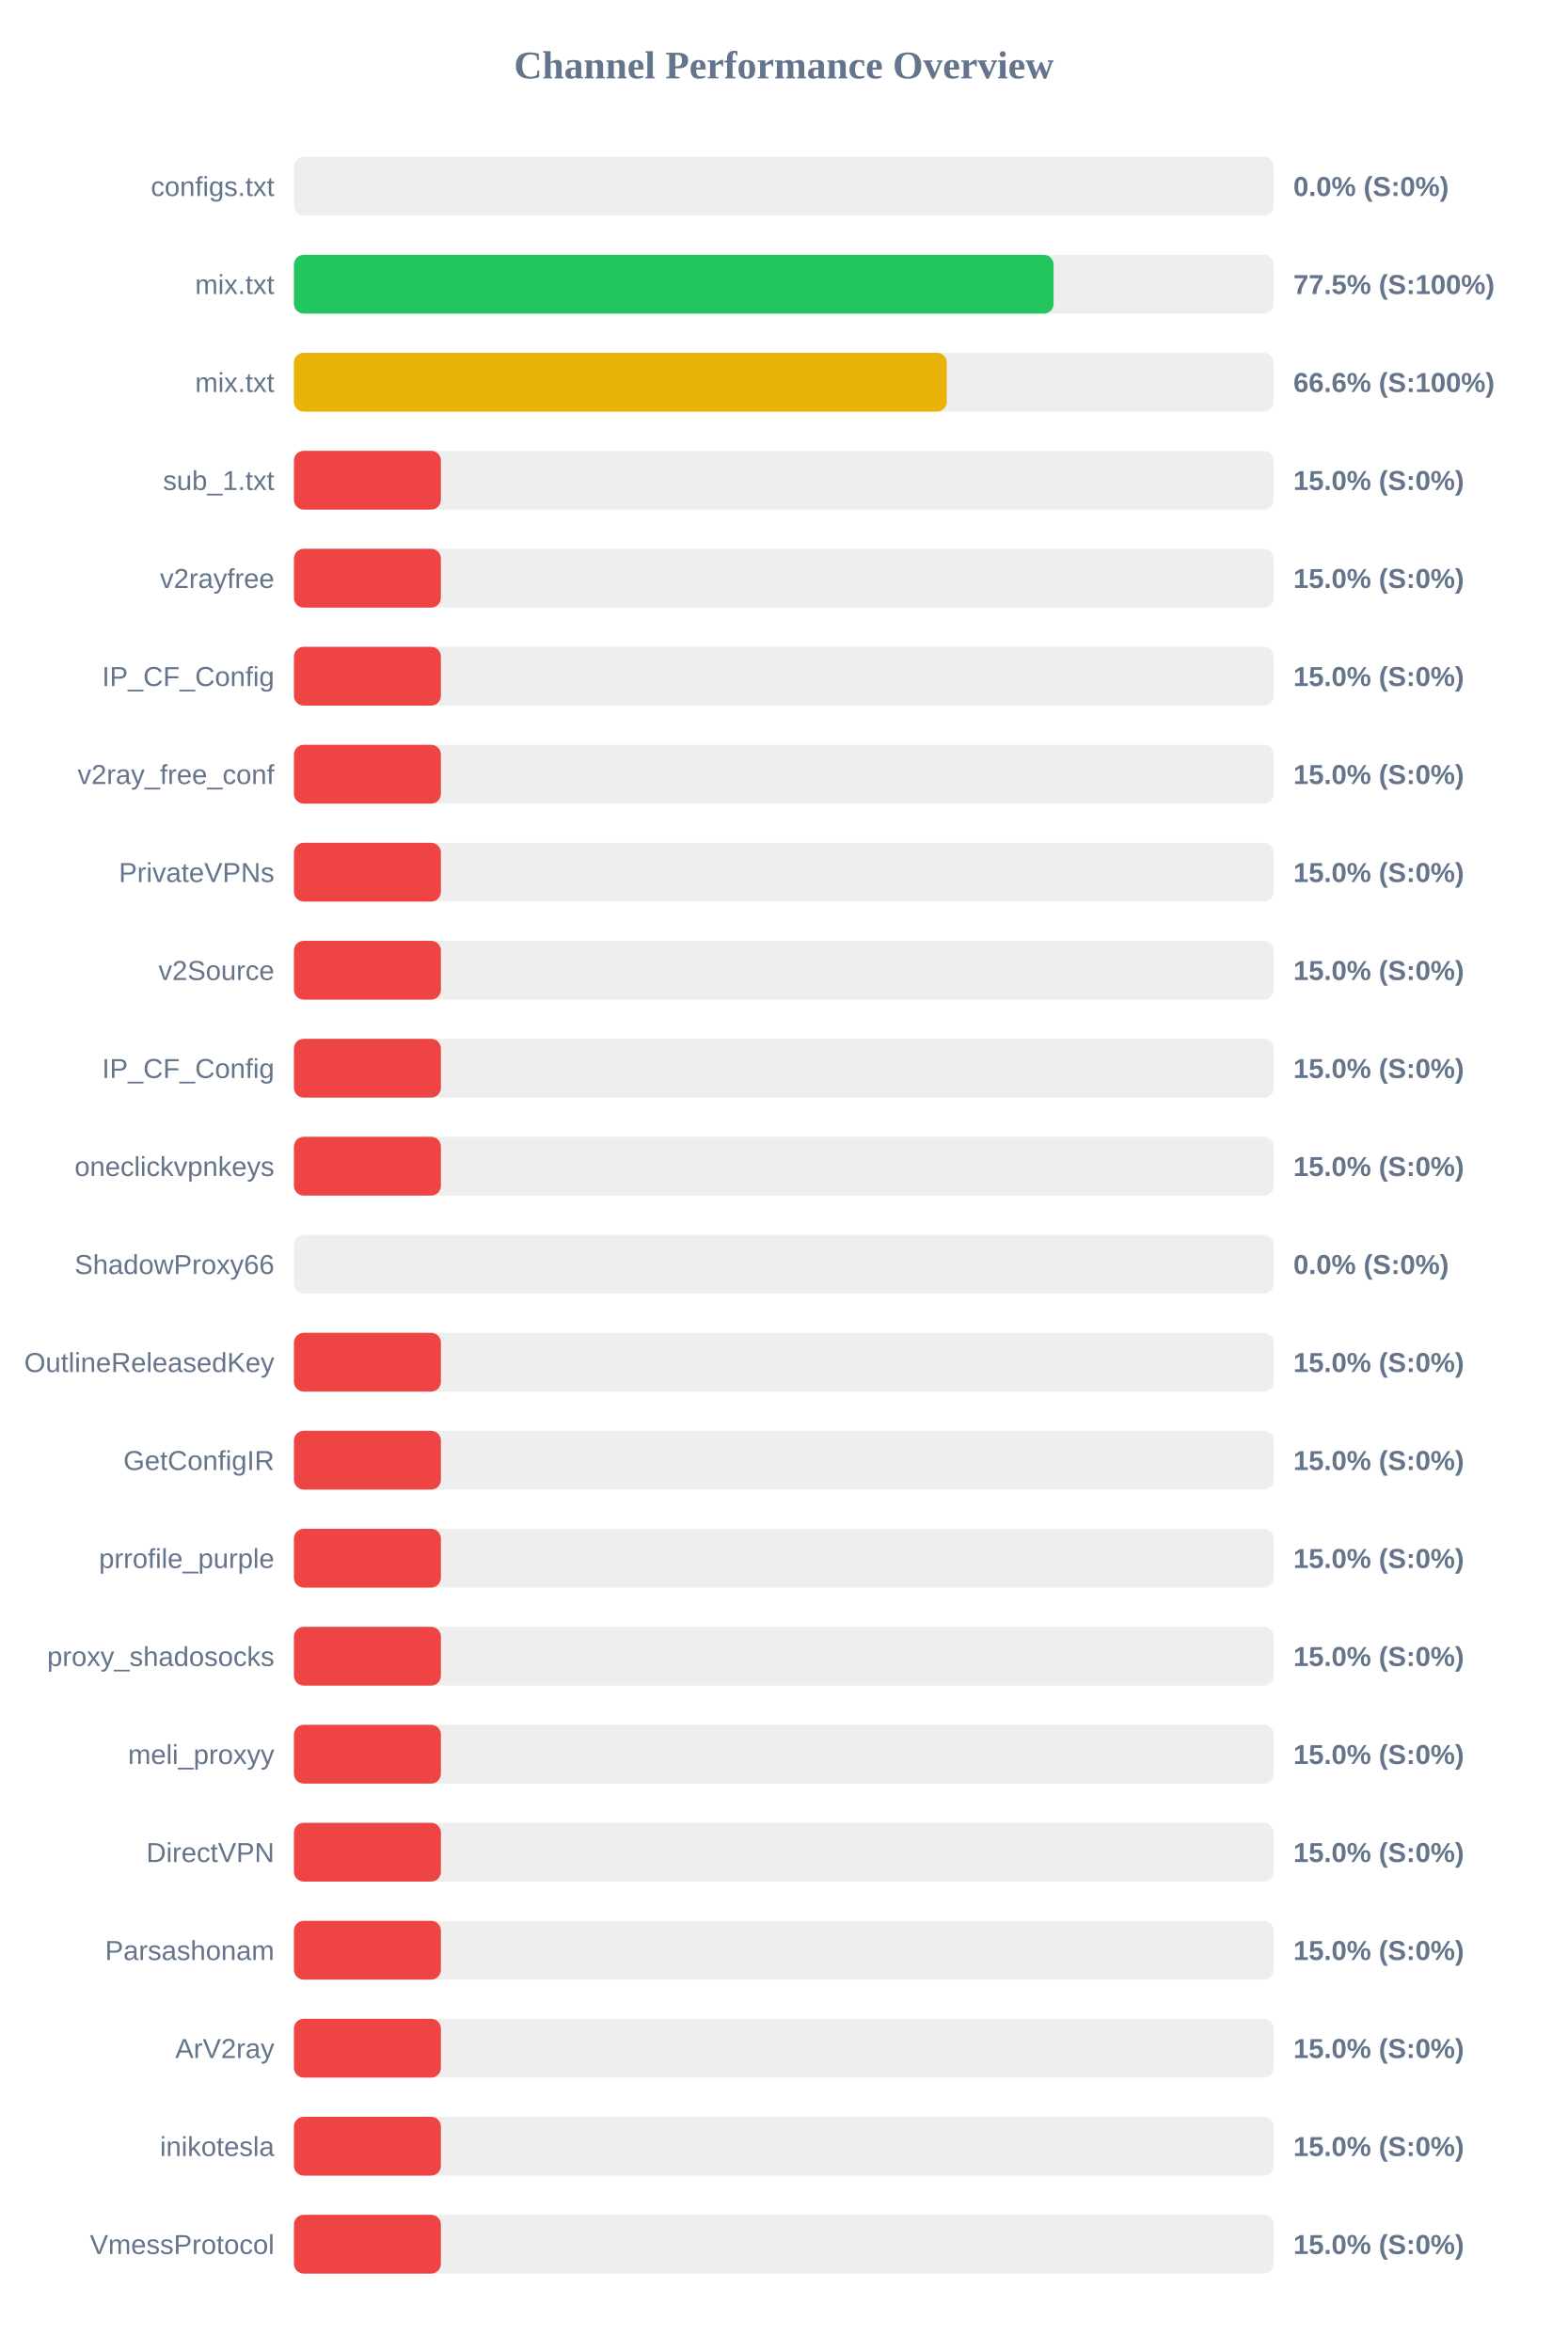
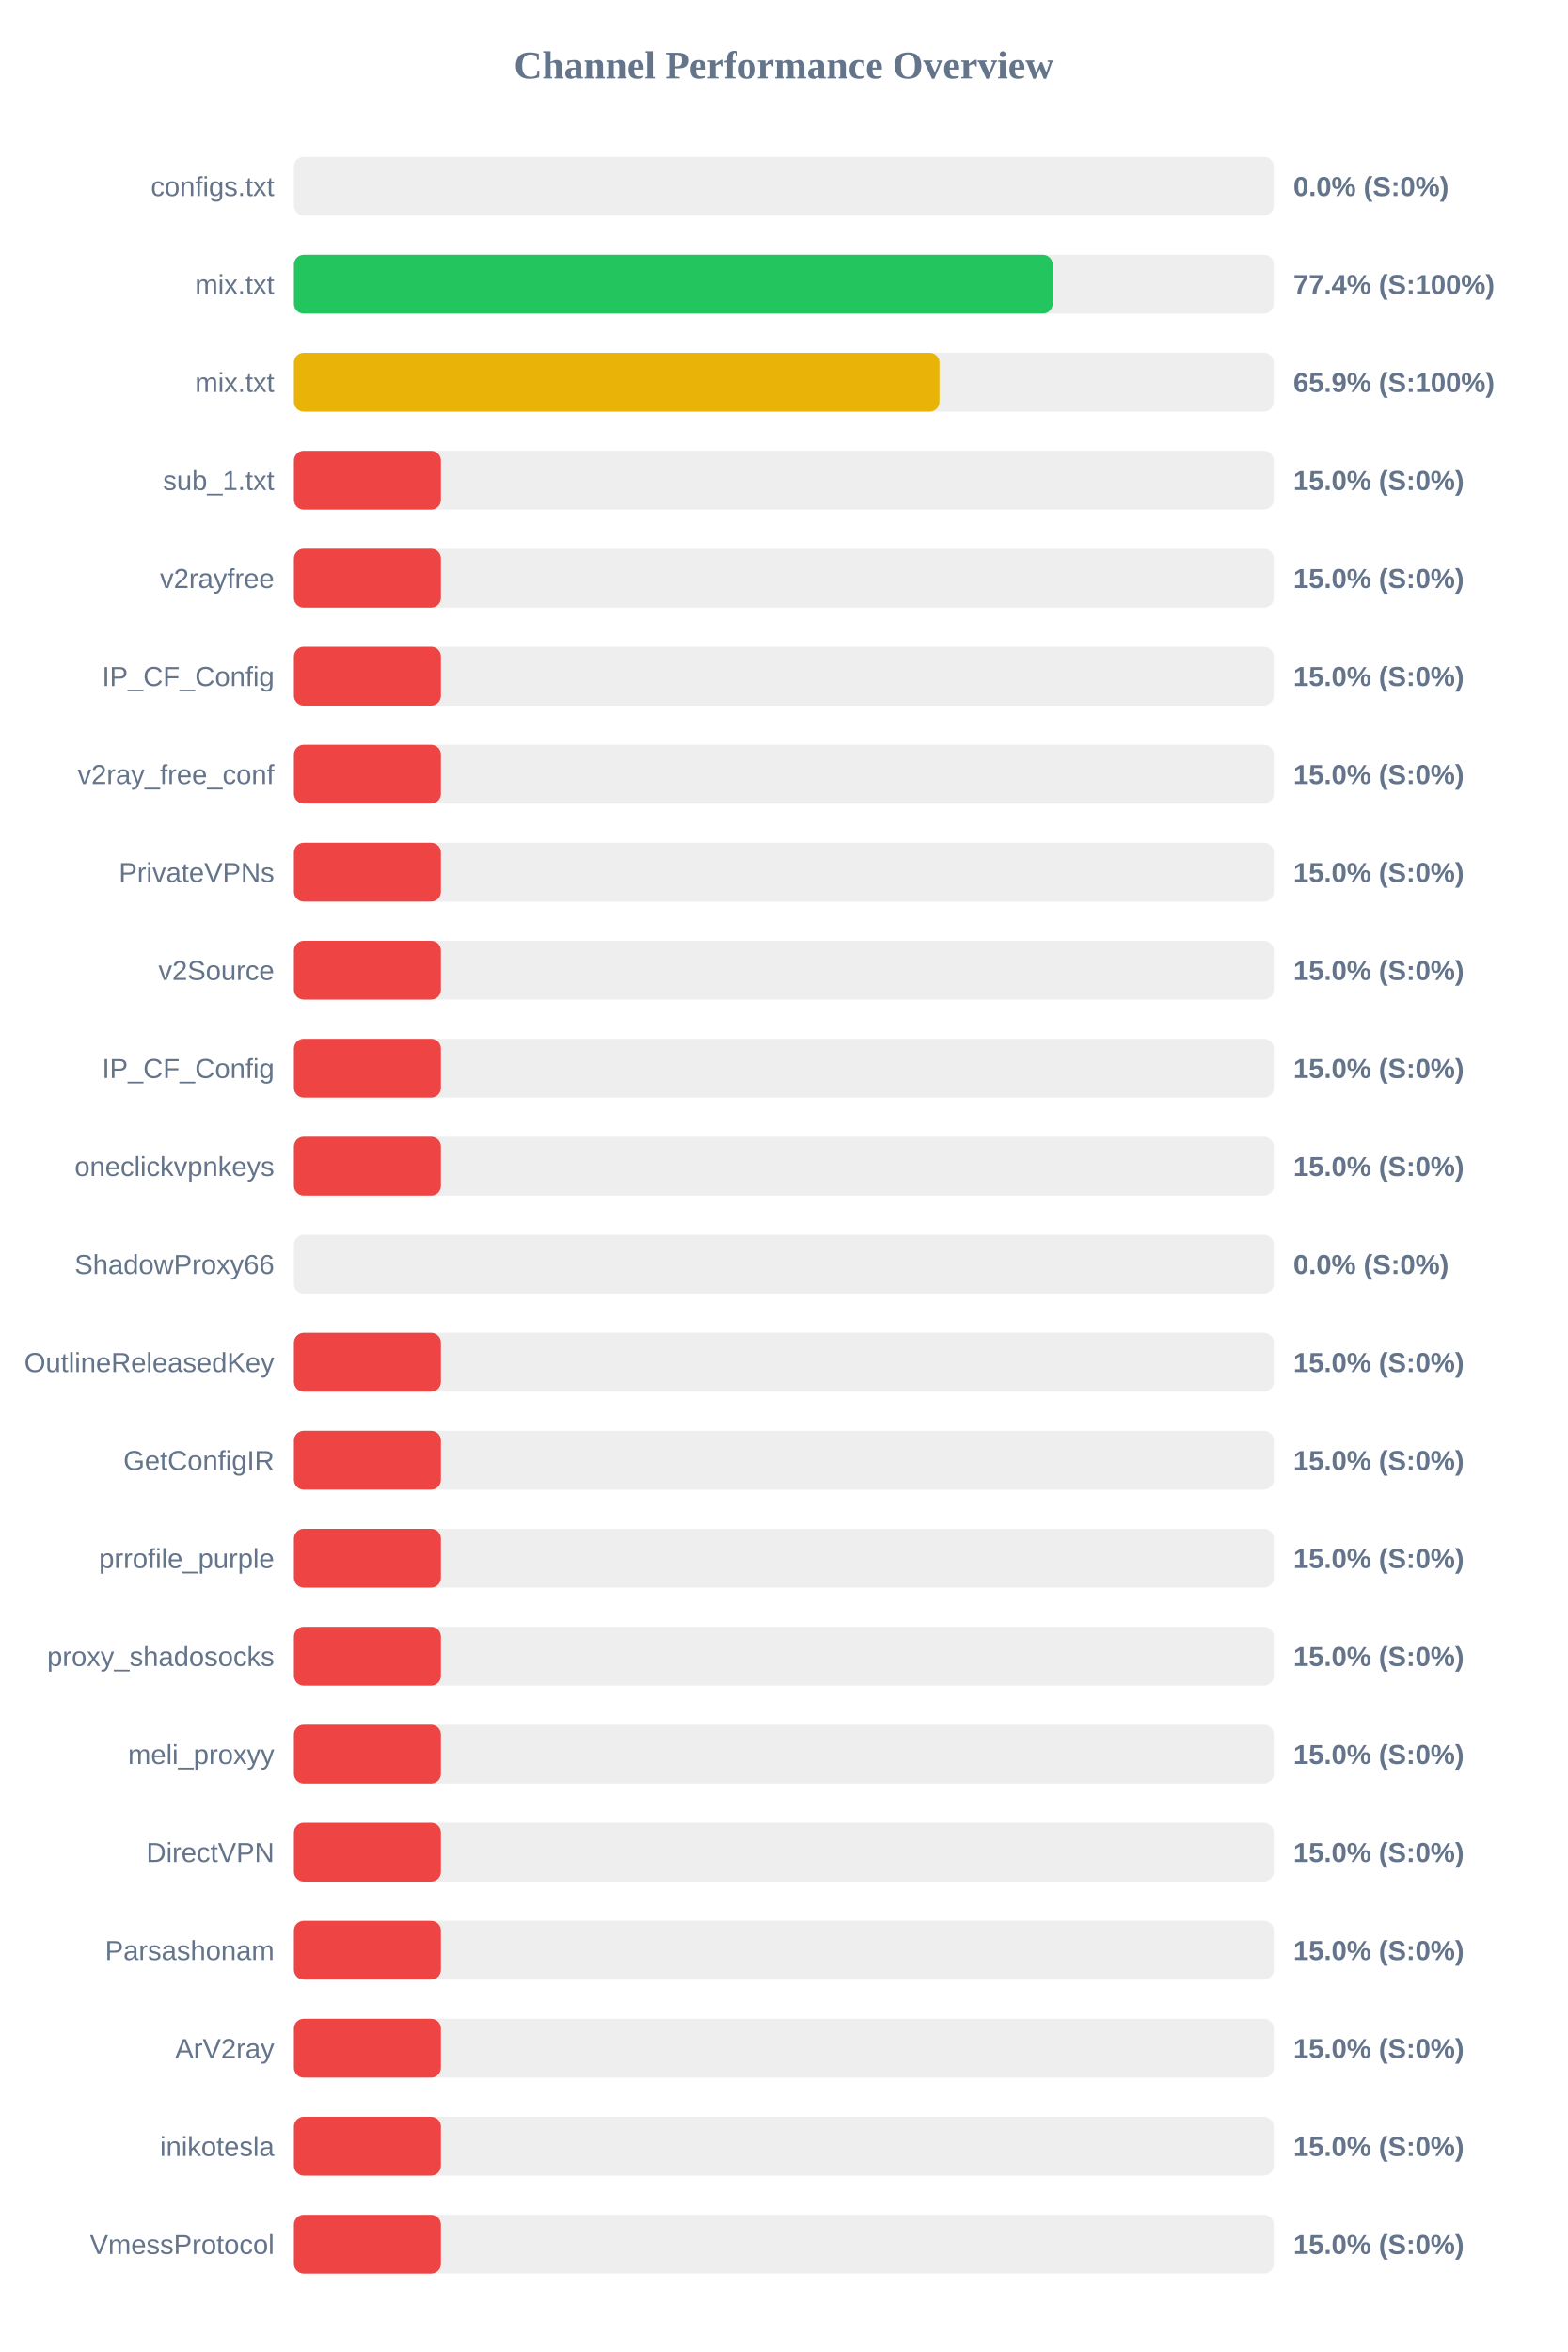
<svg xmlns="http://www.w3.org/2000/svg" width="800" height="1200" version="1.1">
  <style>
        .row { font: 14px Arial; fill: #64748b; }
        .score { font: bold 14px Arial; fill: #64748b; }
    </style>
  <text x="400" y="40" text-anchor="middle" font-size="20px" font-weight="bold" fill="#64748b">Channel Performance Overview</text>
  <rect x="150" y="80" width="500" height="30" fill="#eee" rx="5" />
  <rect x="150" y="80" width="0.0" height="30" fill="#ef4444" rx="5" />
  <text x="140" y="100" text-anchor="end" class="row">configs.txt</text>
  <text x="660" y="100" text-anchor="start" class="score">0.0% (S:0%)</text>
  <rect x="150" y="130" width="500" height="30" fill="#eee" rx="5" />
-   <rect x="150" y="130" width="387.65" height="30" fill="#22c55e" rx="5" />
+   <rect x="150" y="130" width="387.2" height="30" fill="#22c55e" rx="5" />
  <text x="140" y="150" text-anchor="end" class="row">mix.txt</text>
-   <text x="660" y="150" text-anchor="start" class="score">77.5% (S:100%)</text>
+   <text x="660" y="150" text-anchor="start" class="score">77.4% (S:100%)</text>
  <rect x="150" y="180" width="500" height="30" fill="#eee" rx="5" />
-   <rect x="150" y="180" width="333.15" height="30" fill="#eab308" rx="5" />
+   <rect x="150" y="180" width="329.4" height="30" fill="#eab308" rx="5" />
  <text x="140" y="200" text-anchor="end" class="row">mix.txt</text>
-   <text x="660" y="200" text-anchor="start" class="score">66.6% (S:100%)</text>
+   <text x="660" y="200" text-anchor="start" class="score">65.9% (S:100%)</text>
  <rect x="150" y="230" width="500" height="30" fill="#eee" rx="5" />
  <rect x="150" y="230" width="75.0" height="30" fill="#ef4444" rx="5" />
  <text x="140" y="250" text-anchor="end" class="row">sub_1.txt</text>
  <text x="660" y="250" text-anchor="start" class="score">15.0% (S:0%)</text>
  <rect x="150" y="280" width="500" height="30" fill="#eee" rx="5" />
  <rect x="150" y="280" width="75.0" height="30" fill="#ef4444" rx="5" />
  <text x="140" y="300" text-anchor="end" class="row">v2rayfree</text>
  <text x="660" y="300" text-anchor="start" class="score">15.0% (S:0%)</text>
  <rect x="150" y="330" width="500" height="30" fill="#eee" rx="5" />
  <rect x="150" y="330" width="75.0" height="30" fill="#ef4444" rx="5" />
  <text x="140" y="350" text-anchor="end" class="row">IP_CF_Config</text>
  <text x="660" y="350" text-anchor="start" class="score">15.0% (S:0%)</text>
  <rect x="150" y="380" width="500" height="30" fill="#eee" rx="5" />
  <rect x="150" y="380" width="75.0" height="30" fill="#ef4444" rx="5" />
  <text x="140" y="400" text-anchor="end" class="row">v2ray_free_conf</text>
  <text x="660" y="400" text-anchor="start" class="score">15.0% (S:0%)</text>
  <rect x="150" y="430" width="500" height="30" fill="#eee" rx="5" />
  <rect x="150" y="430" width="75.0" height="30" fill="#ef4444" rx="5" />
  <text x="140" y="450" text-anchor="end" class="row">PrivateVPNs</text>
  <text x="660" y="450" text-anchor="start" class="score">15.0% (S:0%)</text>
  <rect x="150" y="480" width="500" height="30" fill="#eee" rx="5" />
  <rect x="150" y="480" width="75.0" height="30" fill="#ef4444" rx="5" />
  <text x="140" y="500" text-anchor="end" class="row">v2Source</text>
  <text x="660" y="500" text-anchor="start" class="score">15.0% (S:0%)</text>
  <rect x="150" y="530" width="500" height="30" fill="#eee" rx="5" />
  <rect x="150" y="530" width="75.0" height="30" fill="#ef4444" rx="5" />
  <text x="140" y="550" text-anchor="end" class="row">IP_CF_Config</text>
  <text x="660" y="550" text-anchor="start" class="score">15.0% (S:0%)</text>
  <rect x="150" y="580" width="500" height="30" fill="#eee" rx="5" />
  <rect x="150" y="580" width="75.0" height="30" fill="#ef4444" rx="5" />
  <text x="140" y="600" text-anchor="end" class="row">oneclickvpnkeys</text>
  <text x="660" y="600" text-anchor="start" class="score">15.0% (S:0%)</text>
  <rect x="150" y="630" width="500" height="30" fill="#eee" rx="5" />
  <rect x="150" y="630" width="0.0" height="30" fill="#ef4444" rx="5" />
  <text x="140" y="650" text-anchor="end" class="row">ShadowProxy66</text>
  <text x="660" y="650" text-anchor="start" class="score">0.0% (S:0%)</text>
  <rect x="150" y="680" width="500" height="30" fill="#eee" rx="5" />
  <rect x="150" y="680" width="75.0" height="30" fill="#ef4444" rx="5" />
  <text x="140" y="700" text-anchor="end" class="row">OutlineReleasedKey</text>
  <text x="660" y="700" text-anchor="start" class="score">15.0% (S:0%)</text>
  <rect x="150" y="730" width="500" height="30" fill="#eee" rx="5" />
  <rect x="150" y="730" width="75.0" height="30" fill="#ef4444" rx="5" />
  <text x="140" y="750" text-anchor="end" class="row">GetConfigIR</text>
  <text x="660" y="750" text-anchor="start" class="score">15.0% (S:0%)</text>
  <rect x="150" y="780" width="500" height="30" fill="#eee" rx="5" />
  <rect x="150" y="780" width="75.0" height="30" fill="#ef4444" rx="5" />
  <text x="140" y="800" text-anchor="end" class="row">prrofile_purple</text>
  <text x="660" y="800" text-anchor="start" class="score">15.0% (S:0%)</text>
  <rect x="150" y="830" width="500" height="30" fill="#eee" rx="5" />
  <rect x="150" y="830" width="75.0" height="30" fill="#ef4444" rx="5" />
  <text x="140" y="850" text-anchor="end" class="row">proxy_shadosocks</text>
  <text x="660" y="850" text-anchor="start" class="score">15.0% (S:0%)</text>
  <rect x="150" y="880" width="500" height="30" fill="#eee" rx="5" />
  <rect x="150" y="880" width="75.0" height="30" fill="#ef4444" rx="5" />
  <text x="140" y="900" text-anchor="end" class="row">meli_proxyy</text>
  <text x="660" y="900" text-anchor="start" class="score">15.0% (S:0%)</text>
  <rect x="150" y="930" width="500" height="30" fill="#eee" rx="5" />
  <rect x="150" y="930" width="75.0" height="30" fill="#ef4444" rx="5" />
  <text x="140" y="950" text-anchor="end" class="row">DirectVPN</text>
  <text x="660" y="950" text-anchor="start" class="score">15.0% (S:0%)</text>
  <rect x="150" y="980" width="500" height="30" fill="#eee" rx="5" />
  <rect x="150" y="980" width="75.0" height="30" fill="#ef4444" rx="5" />
  <text x="140" y="1000" text-anchor="end" class="row">Parsashonam</text>
  <text x="660" y="1000" text-anchor="start" class="score">15.0% (S:0%)</text>
  <rect x="150" y="1030" width="500" height="30" fill="#eee" rx="5" />
  <rect x="150" y="1030" width="75.0" height="30" fill="#ef4444" rx="5" />
  <text x="140" y="1050" text-anchor="end" class="row">ArV2ray</text>
  <text x="660" y="1050" text-anchor="start" class="score">15.0% (S:0%)</text>
  <rect x="150" y="1080" width="500" height="30" fill="#eee" rx="5" />
  <rect x="150" y="1080" width="75.0" height="30" fill="#ef4444" rx="5" />
  <text x="140" y="1100" text-anchor="end" class="row">inikotesla</text>
  <text x="660" y="1100" text-anchor="start" class="score">15.0% (S:0%)</text>
  <rect x="150" y="1130" width="500" height="30" fill="#eee" rx="5" />
  <rect x="150" y="1130" width="75.0" height="30" fill="#ef4444" rx="5" />
  <text x="140" y="1150" text-anchor="end" class="row">VmessProtocol</text>
  <text x="660" y="1150" text-anchor="start" class="score">15.0% (S:0%)</text>
</svg>
